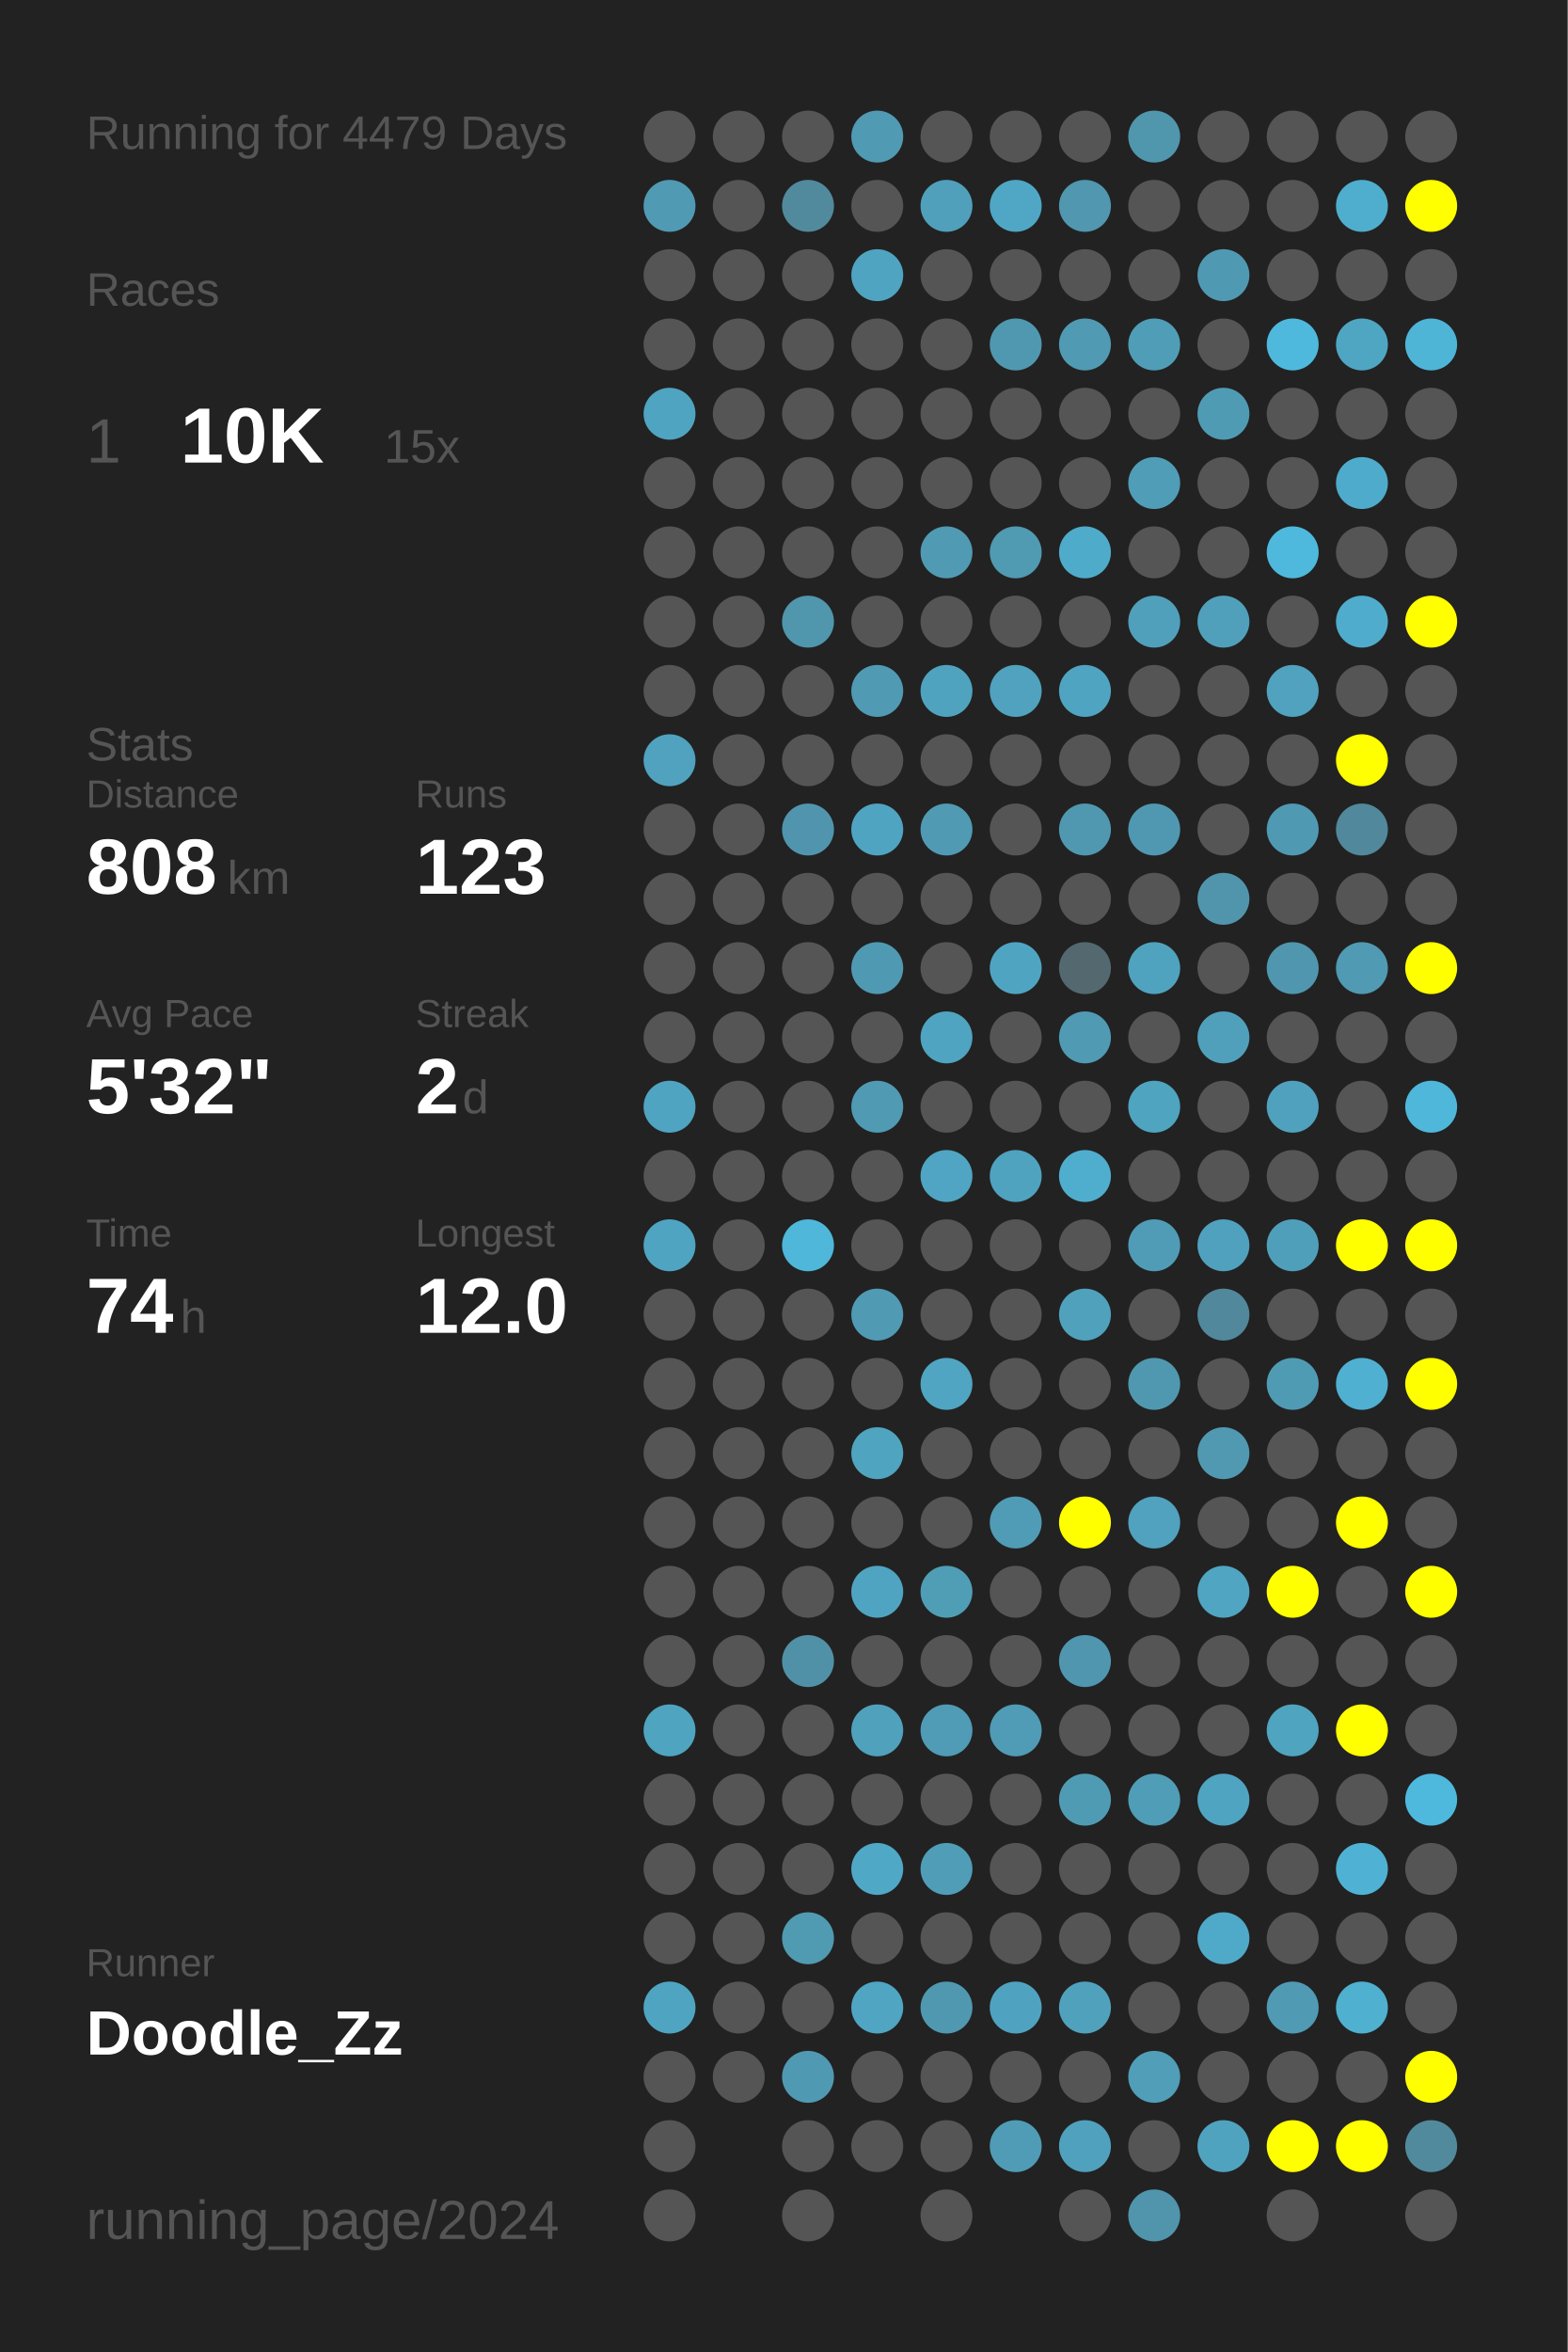
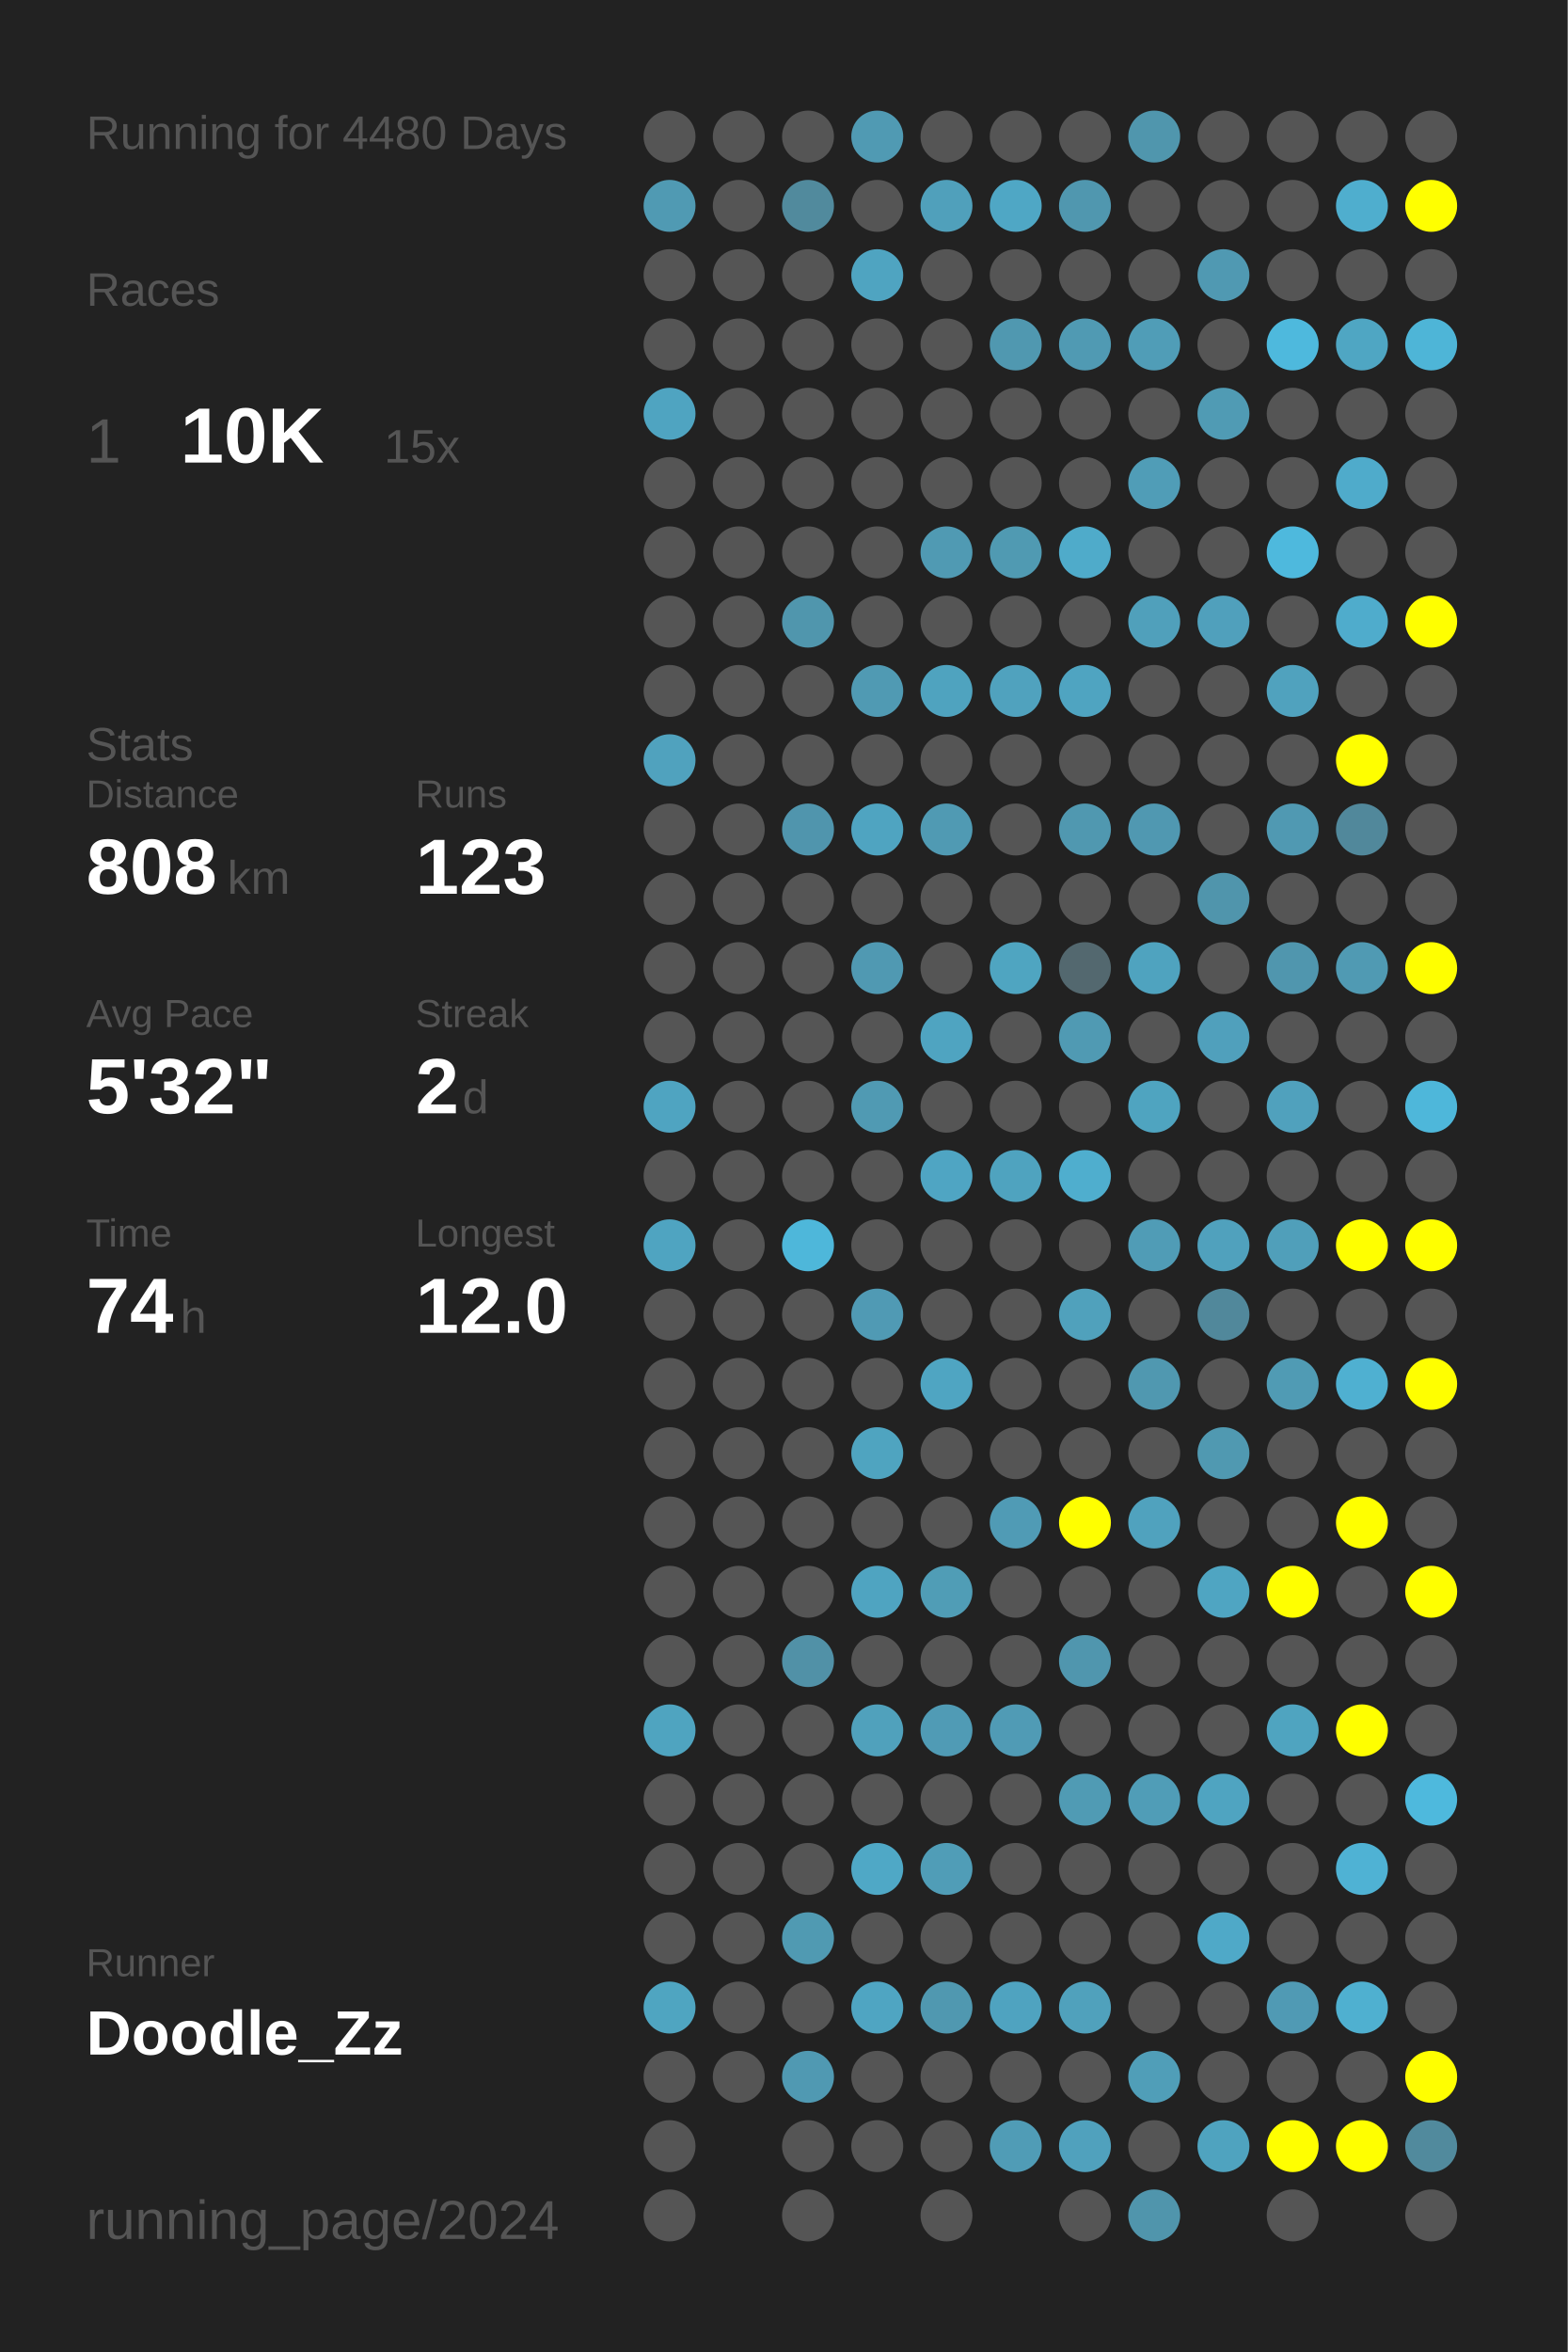
<svg xmlns="http://www.w3.org/2000/svg" baseProfile="full" height="300mm" version="1.1" viewBox="0,0,200,300" width="200mm">
  <defs />
  <rect fill="#222222" height="300" width="200" x="0" y="0" />
-   <text fill="#555555" style="font-size:6px; font-family:Arial;" x="11" y="19">Running for 4479 Days</text>
+   <text fill="#555555" style="font-size:6px; font-family:Arial;" x="11" y="19">Running for 4480 Days</text>
  <text fill="#555555" style="font-size:6px; font-family:Arial;" x="11" y="39">Races</text>
  <text fill="#555555" style="font-size:8px; font-family:Arial;" x="11" y="59">1</text>
  <text fill="#FFFFFF" style="font-size:10px; font-family:Arial; font-weight:bold;" x="23" y="59">10K</text>
  <text fill="#555555" style="font-size:6px; font-family:Arial;" x="49" y="59">15x</text>
  <text fill="#555555" style="font-size:6px; font-family:Arial;" x="11" y="97">Stats</text>
  <text fill="#555555" style="font-size:5px; font-family:Arial;" x="11" y="103">Distance</text>
  <text fill="#FFFFFF" style="font-size:10px; font-family:Arial; font-weight:bold;" x="11" y="114">808</text>
  <text fill="#555555" style="font-size:6px; font-family:Arial;" x="29" y="114">km</text>
  <text fill="#555555" style="font-size:5px; font-family:Arial;" x="53" y="103">Runs</text>
  <text fill="#FFFFFF" style="font-size:10px; font-family:Arial; font-weight:bold;" x="53" y="114">123</text>
  <text fill="#555555" style="font-size:5px; font-family:Arial;" x="11" y="131">Avg Pace</text>
  <text fill="#FFFFFF" style="font-size:10px; font-family:Arial; font-weight:bold;" x="11" y="142">5'32"</text>
  <text fill="#555555" style="font-size:5px; font-family:Arial;" x="53" y="131">Streak</text>
  <text fill="#FFFFFF" style="font-size:10px; font-family:Arial; font-weight:bold;" x="53" y="142">2</text>
  <text fill="#555555" style="font-size:6px; font-family:Arial;" x="59" y="142">d</text>
  <text fill="#555555" style="font-size:5px; font-family:Arial;" x="11" y="159">Time</text>
  <text fill="#FFFFFF" style="font-size:10px; font-family:Arial; font-weight:bold;" x="11" y="170">74</text>
  <text fill="#555555" style="font-size:6px; font-family:Arial;" x="23" y="170">h</text>
  <text fill="#555555" style="font-size:5px; font-family:Arial;" x="53" y="159">Longest</text>
  <text fill="#FFFFFF" style="font-size:10px; font-family:Arial; font-weight:bold;" x="53" y="170">12.0</text>
  <text fill="#555555" style="font-size:5px; font-family:Arial;" x="11" y="252.065">Runner</text>
  <text fill="#FFFFFF" style="font-size:8px; font-family:Arial; font-weight:bold;" x="11" y="262.065">Doodle_Zz</text>
  <text fill="#555555" style="font-size:7px; font-family:Arial;" x="11" y="285.581">running_page/2024</text>
  <circle cx="85.417" cy="17.419" fill="#555555" r="3.312" />
  <circle cx="85.417" cy="26.258" fill="#509ab3" r="3.312" />
  <circle cx="85.417" cy="35.097" fill="#555555" r="3.312" />
  <circle cx="85.417" cy="43.935" fill="#555555" r="3.312" />
  <circle cx="85.417" cy="52.774" fill="#4fa4c1" r="3.312" />
  <circle cx="85.417" cy="61.613" fill="#555555" r="3.312" />
  <circle cx="85.417" cy="70.452" fill="#555555" r="3.312" />
  <circle cx="85.417" cy="79.29" fill="#555555" r="3.312" />
  <circle cx="85.417" cy="88.129" fill="#555555" r="3.312" />
  <circle cx="85.417" cy="96.968" fill="#50a2be" r="3.312" />
  <circle cx="85.417" cy="105.806" fill="#555555" r="3.312" />
  <circle cx="85.417" cy="114.645" fill="#555555" r="3.312" />
  <circle cx="85.417" cy="123.484" fill="#555555" r="3.312" />
  <circle cx="85.417" cy="132.323" fill="#555555" r="3.312" />
  <circle cx="85.417" cy="141.161" fill="#4fa4c1" r="3.312" />
  <circle cx="85.417" cy="150" fill="#555555" r="3.312" />
  <circle cx="85.417" cy="158.839" fill="#4fa4c1" r="3.312" />
  <circle cx="85.417" cy="167.677" fill="#555555" r="3.312" />
  <circle cx="85.417" cy="176.516" fill="#555555" r="3.312" />
  <circle cx="85.417" cy="185.355" fill="#555555" r="3.312" />
  <circle cx="85.417" cy="194.194" fill="#555555" r="3.312" />
  <circle cx="85.417" cy="203.032" fill="#555555" r="3.312" />
  <circle cx="85.417" cy="211.871" fill="#555555" r="3.312" />
  <circle cx="85.417" cy="220.71" fill="#4fa4c0" r="3.312" />
  <circle cx="85.417" cy="229.548" fill="#555555" r="3.312" />
  <circle cx="85.417" cy="238.387" fill="#555555" r="3.312" />
  <circle cx="85.417" cy="247.226" fill="#555555" r="3.312" />
  <circle cx="85.417" cy="256.065" fill="#4fa5c1" r="3.312" />
  <circle cx="85.417" cy="264.903" fill="#555555" r="3.312" />
  <circle cx="85.417" cy="273.742" fill="#555555" r="3.312" />
  <circle cx="85.417" cy="282.581" fill="#555555" r="3.312" />
  <circle cx="94.25" cy="17.419" fill="#555555" r="3.312" />
  <circle cx="94.25" cy="26.258" fill="#555555" r="3.312" />
  <circle cx="94.25" cy="35.097" fill="#555555" r="3.312" />
  <circle cx="94.25" cy="43.935" fill="#555555" r="3.312" />
  <circle cx="94.25" cy="52.774" fill="#555555" r="3.312" />
  <circle cx="94.25" cy="61.613" fill="#555555" r="3.312" />
  <circle cx="94.25" cy="70.452" fill="#555555" r="3.312" />
  <circle cx="94.25" cy="79.29" fill="#555555" r="3.312" />
  <circle cx="94.25" cy="88.129" fill="#555555" r="3.312" />
  <circle cx="94.25" cy="96.968" fill="#555555" r="3.312" />
  <circle cx="94.25" cy="105.806" fill="#555555" r="3.312" />
  <circle cx="94.25" cy="114.645" fill="#555555" r="3.312" />
  <circle cx="94.25" cy="123.484" fill="#555555" r="3.312" />
  <circle cx="94.25" cy="132.323" fill="#555555" r="3.312" />
  <circle cx="94.25" cy="141.161" fill="#555555" r="3.312" />
  <circle cx="94.25" cy="150" fill="#555555" r="3.312" />
  <circle cx="94.25" cy="158.839" fill="#555555" r="3.312" />
  <circle cx="94.25" cy="167.677" fill="#555555" r="3.312" />
  <circle cx="94.25" cy="176.516" fill="#555555" r="3.312" />
  <circle cx="94.25" cy="185.355" fill="#555555" r="3.312" />
  <circle cx="94.25" cy="194.194" fill="#555555" r="3.312" />
  <circle cx="94.25" cy="203.032" fill="#555555" r="3.312" />
  <circle cx="94.25" cy="211.871" fill="#555555" r="3.312" />
  <circle cx="94.25" cy="220.71" fill="#555555" r="3.312" />
  <circle cx="94.25" cy="229.548" fill="#555555" r="3.312" />
  <circle cx="94.25" cy="238.387" fill="#555555" r="3.312" />
  <circle cx="94.25" cy="247.226" fill="#555555" r="3.312" />
  <circle cx="94.25" cy="256.065" fill="#555555" r="3.312" />
  <circle cx="94.25" cy="264.903" fill="#555555" r="3.312" />
  <circle cx="103.083" cy="17.419" fill="#555555" r="3.312" />
  <circle cx="103.083" cy="26.258" fill="#518a9d" r="3.312" />
  <circle cx="103.083" cy="35.097" fill="#555555" r="3.312" />
  <circle cx="103.083" cy="43.935" fill="#555555" r="3.312" />
  <circle cx="103.083" cy="52.774" fill="#555555" r="3.312" />
  <circle cx="103.083" cy="61.613" fill="#555555" r="3.312" />
  <circle cx="103.083" cy="70.452" fill="#555555" r="3.312" />
  <circle cx="103.083" cy="79.29" fill="#5096ad" r="3.312" />
  <circle cx="103.083" cy="88.129" fill="#555555" r="3.312" />
  <circle cx="103.083" cy="96.968" fill="#555555" r="3.312" />
  <circle cx="103.083" cy="105.806" fill="#5095ad" r="3.312" />
  <circle cx="103.083" cy="114.645" fill="#555555" r="3.312" />
  <circle cx="103.083" cy="123.484" fill="#555555" r="3.312" />
  <circle cx="103.083" cy="132.323" fill="#555555" r="3.312" />
  <circle cx="103.083" cy="141.161" fill="#555555" r="3.312" />
  <circle cx="103.083" cy="150" fill="#555555" r="3.312" />
  <circle cx="103.083" cy="158.839" fill="#4eb7da" r="3.312" />
  <circle cx="103.083" cy="167.677" fill="#555555" r="3.312" />
  <circle cx="103.083" cy="176.516" fill="#555555" r="3.312" />
  <circle cx="103.083" cy="185.355" fill="#555555" r="3.312" />
  <circle cx="103.083" cy="194.194" fill="#555555" r="3.312" />
  <circle cx="103.083" cy="203.032" fill="#555555" r="3.312" />
  <circle cx="103.083" cy="211.871" fill="#5191a7" r="3.312" />
  <circle cx="103.083" cy="220.71" fill="#555555" r="3.312" />
  <circle cx="103.083" cy="229.548" fill="#555555" r="3.312" />
  <circle cx="103.083" cy="238.387" fill="#555555" r="3.312" />
  <circle cx="103.083" cy="247.226" fill="#509ab2" r="3.312" />
  <circle cx="103.083" cy="256.065" fill="#555555" r="3.312" />
  <circle cx="103.083" cy="264.903" fill="#5099b2" r="3.312" />
  <circle cx="103.083" cy="273.742" fill="#555555" r="3.312" />
  <circle cx="103.083" cy="282.581" fill="#555555" r="3.312" />
  <circle cx="111.917" cy="17.419" fill="#509ab3" r="3.312" />
  <circle cx="111.917" cy="26.258" fill="#555555" r="3.312" />
  <circle cx="111.917" cy="35.097" fill="#4fa4c1" r="3.312" />
  <circle cx="111.917" cy="43.935" fill="#555555" r="3.312" />
  <circle cx="111.917" cy="52.774" fill="#555555" r="3.312" />
  <circle cx="111.917" cy="61.613" fill="#555555" r="3.312" />
  <circle cx="111.917" cy="70.452" fill="#555555" r="3.312" />
  <circle cx="111.917" cy="79.29" fill="#555555" r="3.312" />
  <circle cx="111.917" cy="88.129" fill="#509ab3" r="3.312" />
  <circle cx="111.917" cy="96.968" fill="#555555" r="3.312" />
  <circle cx="111.917" cy="105.806" fill="#4fa4c1" r="3.312" />
  <circle cx="111.917" cy="114.645" fill="#555555" r="3.312" />
  <circle cx="111.917" cy="123.484" fill="#5099b2" r="3.312" />
  <circle cx="111.917" cy="132.323" fill="#555555" r="3.312" />
  <circle cx="111.917" cy="141.161" fill="#509ab3" r="3.312" />
  <circle cx="111.917" cy="150" fill="#555555" r="3.312" />
  <circle cx="111.917" cy="158.839" fill="#555555" r="3.312" />
  <circle cx="111.917" cy="167.677" fill="#509ab4" r="3.312" />
  <circle cx="111.917" cy="176.516" fill="#555555" r="3.312" />
  <circle cx="111.917" cy="185.355" fill="#4fa4c0" r="3.312" />
  <circle cx="111.917" cy="194.194" fill="#555555" r="3.312" />
  <circle cx="111.917" cy="203.032" fill="#4fa4c1" r="3.312" />
  <circle cx="111.917" cy="211.871" fill="#555555" r="3.312" />
  <circle cx="111.917" cy="220.71" fill="#50a1bc" r="3.312" />
  <circle cx="111.917" cy="229.548" fill="#555555" r="3.312" />
  <circle cx="111.917" cy="238.387" fill="#4fa8c6" r="3.312" />
  <circle cx="111.917" cy="247.226" fill="#555555" r="3.312" />
  <circle cx="111.917" cy="256.065" fill="#4fa5c2" r="3.312" />
  <circle cx="111.917" cy="264.903" fill="#555555" r="3.312" />
  <circle cx="111.917" cy="273.742" fill="#555555" r="3.312" />
  <circle cx="120.75" cy="17.419" fill="#555555" r="3.312" />
  <circle cx="120.75" cy="26.258" fill="#50a0bb" r="3.312" />
  <circle cx="120.75" cy="35.097" fill="#555555" r="3.312" />
  <circle cx="120.75" cy="43.935" fill="#555555" r="3.312" />
  <circle cx="120.75" cy="52.774" fill="#555555" r="3.312" />
  <circle cx="120.75" cy="61.613" fill="#555555" r="3.312" />
  <circle cx="120.75" cy="70.452" fill="#509ab3" r="3.312" />
  <circle cx="120.75" cy="79.29" fill="#555555" r="3.312" />
  <circle cx="120.75" cy="88.129" fill="#4fa3bf" r="3.312" />
  <circle cx="120.75" cy="96.968" fill="#555555" r="3.312" />
  <circle cx="120.75" cy="105.806" fill="#509ab3" r="3.312" />
  <circle cx="120.75" cy="114.645" fill="#555555" r="3.312" />
  <circle cx="120.75" cy="123.484" fill="#555555" r="3.312" />
  <circle cx="120.75" cy="132.323" fill="#4fa4c1" r="3.312" />
  <circle cx="120.75" cy="141.161" fill="#555555" r="3.312" />
  <circle cx="120.75" cy="150" fill="#4fa5c3" r="3.312" />
  <circle cx="120.75" cy="158.839" fill="#555555" r="3.312" />
  <circle cx="120.75" cy="167.677" fill="#555555" r="3.312" />
  <circle cx="120.75" cy="176.516" fill="#4fa5c2" r="3.312" />
  <circle cx="120.75" cy="185.355" fill="#555555" r="3.312" />
  <circle cx="120.75" cy="194.194" fill="#555555" r="3.312" />
  <circle cx="120.75" cy="203.032" fill="#509db6" r="3.312" />
  <circle cx="120.75" cy="211.871" fill="#555555" r="3.312" />
  <circle cx="120.75" cy="220.71" fill="#509bb5" r="3.312" />
  <circle cx="120.75" cy="229.548" fill="#555555" r="3.312" />
  <circle cx="120.75" cy="238.387" fill="#509db7" r="3.312" />
  <circle cx="120.75" cy="247.226" fill="#555555" r="3.312" />
  <circle cx="120.75" cy="256.065" fill="#5098b0" r="3.312" />
  <circle cx="120.75" cy="264.903" fill="#555555" r="3.312" />
  <circle cx="120.75" cy="273.742" fill="#555555" r="3.312" />
  <circle cx="120.75" cy="282.581" fill="#555555" r="3.312" />
  <circle cx="129.583" cy="17.419" fill="#555555" r="3.312" />
  <circle cx="129.583" cy="26.258" fill="#4fa7c5" r="3.312" />
  <circle cx="129.583" cy="35.097" fill="#555555" r="3.312" />
  <circle cx="129.583" cy="43.935" fill="#5098b0" r="3.312" />
  <circle cx="129.583" cy="52.774" fill="#555555" r="3.312" />
  <circle cx="129.583" cy="61.613" fill="#555555" r="3.312" />
  <circle cx="129.583" cy="70.452" fill="#509ab2" r="3.312" />
  <circle cx="129.583" cy="79.29" fill="#555555" r="3.312" />
  <circle cx="129.583" cy="88.129" fill="#50a2be" r="3.312" />
  <circle cx="129.583" cy="96.968" fill="#555555" r="3.312" />
  <circle cx="129.583" cy="105.806" fill="#555555" r="3.312" />
  <circle cx="129.583" cy="114.645" fill="#555555" r="3.312" />
  <circle cx="129.583" cy="123.484" fill="#4fa5c1" r="3.312" />
  <circle cx="129.583" cy="132.323" fill="#555555" r="3.312" />
  <circle cx="129.583" cy="141.161" fill="#555555" r="3.312" />
  <circle cx="129.583" cy="150" fill="#4fa3bf" r="3.312" />
  <circle cx="129.583" cy="158.839" fill="#555555" r="3.312" />
  <circle cx="129.583" cy="167.677" fill="#555555" r="3.312" />
  <circle cx="129.583" cy="176.516" fill="#555555" r="3.312" />
  <circle cx="129.583" cy="185.355" fill="#555555" r="3.312" />
  <circle cx="129.583" cy="194.194" fill="#509bb5" r="3.312" />
  <circle cx="129.583" cy="203.032" fill="#555555" r="3.312" />
  <circle cx="129.583" cy="211.871" fill="#555555" r="3.312" />
  <circle cx="129.583" cy="220.71" fill="#509bb5" r="3.312" />
  <circle cx="129.583" cy="229.548" fill="#555555" r="3.312" />
  <circle cx="129.583" cy="238.387" fill="#555555" r="3.312" />
  <circle cx="129.583" cy="247.226" fill="#555555" r="3.312" />
  <circle cx="129.583" cy="256.065" fill="#4fa3c0" r="3.312" />
  <circle cx="129.583" cy="264.903" fill="#555555" r="3.312" />
  <circle cx="129.583" cy="273.742" fill="#509cb6" r="3.312" />
  <circle cx="138.417" cy="17.419" fill="#555555" r="3.312" />
  <circle cx="138.417" cy="26.258" fill="#5097af" r="3.312" />
  <circle cx="138.417" cy="35.097" fill="#555555" r="3.312" />
  <circle cx="138.417" cy="43.935" fill="#509ab3" r="3.312" />
  <circle cx="138.417" cy="52.774" fill="#555555" r="3.312" />
  <circle cx="138.417" cy="61.613" fill="#555555" r="3.312" />
  <circle cx="138.417" cy="70.452" fill="#4fabca" r="3.312" />
  <circle cx="138.417" cy="79.29" fill="#555555" r="3.312" />
  <circle cx="138.417" cy="88.129" fill="#4fa4c1" r="3.312" />
  <circle cx="138.417" cy="96.968" fill="#555555" r="3.312" />
  <circle cx="138.417" cy="105.806" fill="#5098b0" r="3.312" />
  <circle cx="138.417" cy="114.645" fill="#555555" r="3.312" />
  <circle cx="138.417" cy="123.484" fill="#53686f" r="3.312" />
  <circle cx="138.417" cy="132.323" fill="#509ab3" r="3.312" />
  <circle cx="138.417" cy="141.161" fill="#555555" r="3.312" />
  <circle cx="138.417" cy="150" fill="#4faece" r="3.312" />
  <circle cx="138.417" cy="158.839" fill="#555555" r="3.312" />
  <circle cx="138.417" cy="167.677" fill="#50a1bc" r="3.312" />
  <circle cx="138.417" cy="176.516" fill="#555555" r="3.312" />
  <circle cx="138.417" cy="185.355" fill="#555555" r="3.312" />
  <circle cx="138.417" cy="194.194" fill="#FFFF00" r="3.312" />
  <circle cx="138.417" cy="203.032" fill="#555555" r="3.312" />
  <circle cx="138.417" cy="211.871" fill="#5096ae" r="3.312" />
  <circle cx="138.417" cy="220.71" fill="#555555" r="3.312" />
  <circle cx="138.417" cy="229.548" fill="#509bb4" r="3.312" />
  <circle cx="138.417" cy="238.387" fill="#555555" r="3.312" />
  <circle cx="138.417" cy="247.226" fill="#555555" r="3.312" />
  <circle cx="138.417" cy="256.065" fill="#50a1bc" r="3.312" />
  <circle cx="138.417" cy="264.903" fill="#555555" r="3.312" />
  <circle cx="138.417" cy="273.742" fill="#50a1bd" r="3.312" />
  <circle cx="138.417" cy="282.581" fill="#555555" r="3.312" />
  <circle cx="147.25" cy="17.419" fill="#5096ad" r="3.312" />
  <circle cx="147.25" cy="26.258" fill="#555555" r="3.312" />
  <circle cx="147.25" cy="35.097" fill="#555555" r="3.312" />
  <circle cx="147.25" cy="43.935" fill="#509db7" r="3.312" />
  <circle cx="147.25" cy="52.774" fill="#555555" r="3.312" />
  <circle cx="147.25" cy="61.613" fill="#509db7" r="3.312" />
  <circle cx="147.25" cy="70.452" fill="#555555" r="3.312" />
  <circle cx="147.25" cy="79.29" fill="#50a0bb" r="3.312" />
  <circle cx="147.25" cy="88.129" fill="#555555" r="3.312" />
  <circle cx="147.25" cy="96.968" fill="#555555" r="3.312" />
  <circle cx="147.25" cy="105.806" fill="#5098b1" r="3.312" />
  <circle cx="147.25" cy="114.645" fill="#555555" r="3.312" />
  <circle cx="147.25" cy="123.484" fill="#4fa3bf" r="3.312" />
  <circle cx="147.25" cy="132.323" fill="#555555" r="3.312" />
  <circle cx="147.25" cy="141.161" fill="#4fa4c0" r="3.312" />
  <circle cx="147.25" cy="150" fill="#555555" r="3.312" />
  <circle cx="147.25" cy="158.839" fill="#509cb6" r="3.312" />
  <circle cx="147.25" cy="167.677" fill="#555555" r="3.312" />
  <circle cx="147.25" cy="176.516" fill="#5098b0" r="3.312" />
  <circle cx="147.25" cy="185.355" fill="#555555" r="3.312" />
  <circle cx="147.25" cy="194.194" fill="#50a2be" r="3.312" />
  <circle cx="147.25" cy="203.032" fill="#555555" r="3.312" />
  <circle cx="147.25" cy="211.871" fill="#555555" r="3.312" />
  <circle cx="147.25" cy="220.71" fill="#555555" r="3.312" />
  <circle cx="147.25" cy="229.548" fill="#509db7" r="3.312" />
  <circle cx="147.25" cy="238.387" fill="#555555" r="3.312" />
  <circle cx="147.25" cy="247.226" fill="#555555" r="3.312" />
  <circle cx="147.25" cy="256.065" fill="#555555" r="3.312" />
  <circle cx="147.25" cy="264.903" fill="#509eb8" r="3.312" />
  <circle cx="147.25" cy="273.742" fill="#555555" r="3.312" />
  <circle cx="147.25" cy="282.581" fill="#5095ac" r="3.312" />
  <circle cx="156.083" cy="17.419" fill="#555555" r="3.312" />
  <circle cx="156.083" cy="26.258" fill="#555555" r="3.312" />
  <circle cx="156.083" cy="35.097" fill="#5099b2" r="3.312" />
  <circle cx="156.083" cy="43.935" fill="#555555" r="3.312" />
  <circle cx="156.083" cy="52.774" fill="#509bb4" r="3.312" />
  <circle cx="156.083" cy="61.613" fill="#555555" r="3.312" />
  <circle cx="156.083" cy="70.452" fill="#555555" r="3.312" />
  <circle cx="156.083" cy="79.29" fill="#50a0bc" r="3.312" />
  <circle cx="156.083" cy="88.129" fill="#555555" r="3.312" />
  <circle cx="156.083" cy="96.968" fill="#555555" r="3.312" />
  <circle cx="156.083" cy="105.806" fill="#555555" r="3.312" />
  <circle cx="156.083" cy="114.645" fill="#5095ac" r="3.312" />
  <circle cx="156.083" cy="123.484" fill="#555555" r="3.312" />
  <circle cx="156.083" cy="132.323" fill="#50a0bc" r="3.312" />
  <circle cx="156.083" cy="141.161" fill="#555555" r="3.312" />
  <circle cx="156.083" cy="150" fill="#555555" r="3.312" />
  <circle cx="156.083" cy="158.839" fill="#50a1bd" r="3.312" />
  <circle cx="156.083" cy="167.677" fill="#51889b" r="3.312" />
  <circle cx="156.083" cy="176.516" fill="#555555" r="3.312" />
  <circle cx="156.083" cy="185.355" fill="#5099b1" r="3.312" />
  <circle cx="156.083" cy="194.194" fill="#555555" r="3.312" />
  <circle cx="156.083" cy="203.032" fill="#4fa5c2" r="3.312" />
  <circle cx="156.083" cy="211.871" fill="#555555" r="3.312" />
  <circle cx="156.083" cy="220.71" fill="#555555" r="3.312" />
  <circle cx="156.083" cy="229.548" fill="#4fa4c1" r="3.312" />
  <circle cx="156.083" cy="238.387" fill="#555555" r="3.312" />
  <circle cx="156.083" cy="247.226" fill="#4fa9c8" r="3.312" />
  <circle cx="156.083" cy="256.065" fill="#555555" r="3.312" />
  <circle cx="156.083" cy="264.903" fill="#555555" r="3.312" />
  <circle cx="156.083" cy="273.742" fill="#4fa3bf" r="3.312" />
  <circle cx="164.917" cy="17.419" fill="#555555" r="3.312" />
  <circle cx="164.917" cy="26.258" fill="#555555" r="3.312" />
  <circle cx="164.917" cy="35.097" fill="#555555" r="3.312" />
  <circle cx="164.917" cy="43.935" fill="#4eb9dd" r="3.312" />
  <circle cx="164.917" cy="52.774" fill="#555555" r="3.312" />
  <circle cx="164.917" cy="61.613" fill="#555555" r="3.312" />
  <circle cx="164.917" cy="70.452" fill="#4eb9dd" r="3.312" />
  <circle cx="164.917" cy="79.29" fill="#555555" r="3.312" />
  <circle cx="164.917" cy="88.129" fill="#50a2be" r="3.312" />
  <circle cx="164.917" cy="96.968" fill="#555555" r="3.312" />
  <circle cx="164.917" cy="105.806" fill="#5099b2" r="3.312" />
  <circle cx="164.917" cy="114.645" fill="#555555" r="3.312" />
  <circle cx="164.917" cy="123.484" fill="#5096ae" r="3.312" />
  <circle cx="164.917" cy="132.323" fill="#555555" r="3.312" />
  <circle cx="164.917" cy="141.161" fill="#50a1bd" r="3.312" />
  <circle cx="164.917" cy="150" fill="#555555" r="3.312" />
  <circle cx="164.917" cy="158.839" fill="#509fba" r="3.312" />
  <circle cx="164.917" cy="167.677" fill="#555555" r="3.312" />
  <circle cx="164.917" cy="176.516" fill="#509bb4" r="3.312" />
  <circle cx="164.917" cy="185.355" fill="#555555" r="3.312" />
  <circle cx="164.917" cy="194.194" fill="#555555" r="3.312" />
  <circle cx="164.917" cy="203.032" fill="#FFFF00" r="3.312" />
  <circle cx="164.917" cy="211.871" fill="#555555" r="3.312" />
  <circle cx="164.917" cy="220.71" fill="#4fa4c0" r="3.312" />
  <circle cx="164.917" cy="229.548" fill="#555555" r="3.312" />
  <circle cx="164.917" cy="238.387" fill="#555555" r="3.312" />
  <circle cx="164.917" cy="247.226" fill="#555555" r="3.312" />
  <circle cx="164.917" cy="256.065" fill="#509ab4" r="3.312" />
  <circle cx="164.917" cy="264.903" fill="#555555" r="3.312" />
  <circle cx="164.917" cy="273.742" fill="#FFFF00" r="3.312" />
  <circle cx="164.917" cy="282.581" fill="#555555" r="3.312" />
  <circle cx="173.75" cy="17.419" fill="#555555" r="3.312" />
  <circle cx="173.75" cy="26.258" fill="#4faece" r="3.312" />
  <circle cx="173.75" cy="35.097" fill="#555555" r="3.312" />
  <circle cx="173.75" cy="43.935" fill="#4fa6c3" r="3.312" />
  <circle cx="173.75" cy="52.774" fill="#555555" r="3.312" />
  <circle cx="173.75" cy="61.613" fill="#4fabcb" r="3.312" />
  <circle cx="173.75" cy="70.452" fill="#555555" r="3.312" />
  <circle cx="173.75" cy="79.29" fill="#4faccc" r="3.312" />
  <circle cx="173.75" cy="88.129" fill="#555555" r="3.312" />
  <circle cx="173.75" cy="96.968" fill="#FFFF00" r="3.312" />
  <circle cx="173.75" cy="105.806" fill="#51889b" r="3.312" />
  <circle cx="173.75" cy="114.645" fill="#555555" r="3.312" />
  <circle cx="173.75" cy="123.484" fill="#509ab3" r="3.312" />
  <circle cx="173.75" cy="132.323" fill="#555555" r="3.312" />
  <circle cx="173.75" cy="141.161" fill="#555555" r="3.312" />
  <circle cx="173.75" cy="150" fill="#555555" r="3.312" />
  <circle cx="173.75" cy="158.839" fill="#FFFF00" r="3.312" />
  <circle cx="173.75" cy="167.677" fill="#555555" r="3.312" />
  <circle cx="173.75" cy="176.516" fill="#4fb0d1" r="3.312" />
  <circle cx="173.75" cy="185.355" fill="#555555" r="3.312" />
  <circle cx="173.75" cy="194.194" fill="#FFFF00" r="3.312" />
  <circle cx="173.75" cy="203.032" fill="#555555" r="3.312" />
  <circle cx="173.75" cy="211.871" fill="#555555" r="3.312" />
  <circle cx="173.75" cy="220.71" fill="#FFFF00" r="3.312" />
  <circle cx="173.75" cy="229.548" fill="#555555" r="3.312" />
  <circle cx="173.75" cy="238.387" fill="#4fb2d4" r="3.312" />
  <circle cx="173.75" cy="247.226" fill="#555555" r="3.312" />
  <circle cx="173.75" cy="256.065" fill="#4fb0d0" r="3.312" />
  <circle cx="173.75" cy="264.903" fill="#555555" r="3.312" />
  <circle cx="173.75" cy="273.742" fill="#FFFF00" r="3.312" />
  <circle cx="182.583" cy="17.419" fill="#555555" r="3.312" />
  <circle cx="182.583" cy="26.258" fill="#FFFF00" r="3.312" />
  <circle cx="182.583" cy="35.097" fill="#555555" r="3.312" />
  <circle cx="182.583" cy="43.935" fill="#4eb5d7" r="3.312" />
  <circle cx="182.583" cy="52.774" fill="#555555" r="3.312" />
  <circle cx="182.583" cy="61.613" fill="#555555" r="3.312" />
  <circle cx="182.583" cy="70.452" fill="#555555" r="3.312" />
  <circle cx="182.583" cy="79.29" fill="#FFFF00" r="3.312" />
  <circle cx="182.583" cy="88.129" fill="#555555" r="3.312" />
  <circle cx="182.583" cy="96.968" fill="#555555" r="3.312" />
  <circle cx="182.583" cy="105.806" fill="#555555" r="3.312" />
  <circle cx="182.583" cy="114.645" fill="#555555" r="3.312" />
  <circle cx="182.583" cy="123.484" fill="#FFFF00" r="3.312" />
  <circle cx="182.583" cy="132.323" fill="#555555" r="3.312" />
  <circle cx="182.583" cy="141.161" fill="#4eb7da" r="3.312" />
  <circle cx="182.583" cy="150" fill="#555555" r="3.312" />
  <circle cx="182.583" cy="158.839" fill="#FFFF00" r="3.312" />
  <circle cx="182.583" cy="167.677" fill="#555555" r="3.312" />
  <circle cx="182.583" cy="176.516" fill="#FFFF00" r="3.312" />
  <circle cx="182.583" cy="185.355" fill="#555555" r="3.312" />
  <circle cx="182.583" cy="194.194" fill="#555555" r="3.312" />
  <circle cx="182.583" cy="203.032" fill="#FFFF00" r="3.312" />
  <circle cx="182.583" cy="211.871" fill="#555555" r="3.312" />
  <circle cx="182.583" cy="220.71" fill="#555555" r="3.312" />
  <circle cx="182.583" cy="229.548" fill="#4eb9dd" r="3.312" />
  <circle cx="182.583" cy="238.387" fill="#555555" r="3.312" />
  <circle cx="182.583" cy="247.226" fill="#555555" r="3.312" />
  <circle cx="182.583" cy="256.065" fill="#555555" r="3.312" />
  <circle cx="182.583" cy="264.903" fill="#FFFF00" r="3.312" />
  <circle cx="182.583" cy="273.742" fill="#518a9d" r="3.312" />
  <circle cx="182.583" cy="282.581" fill="#555555" r="3.312" />
</svg>
